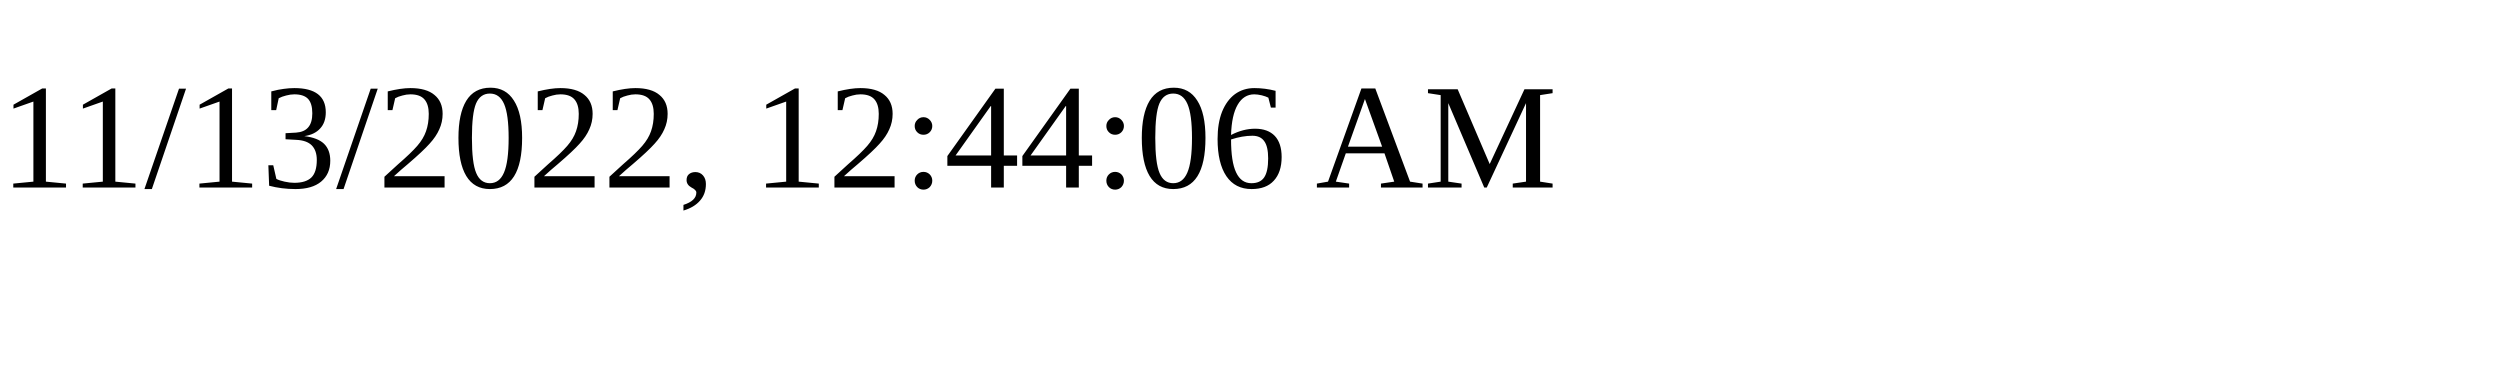
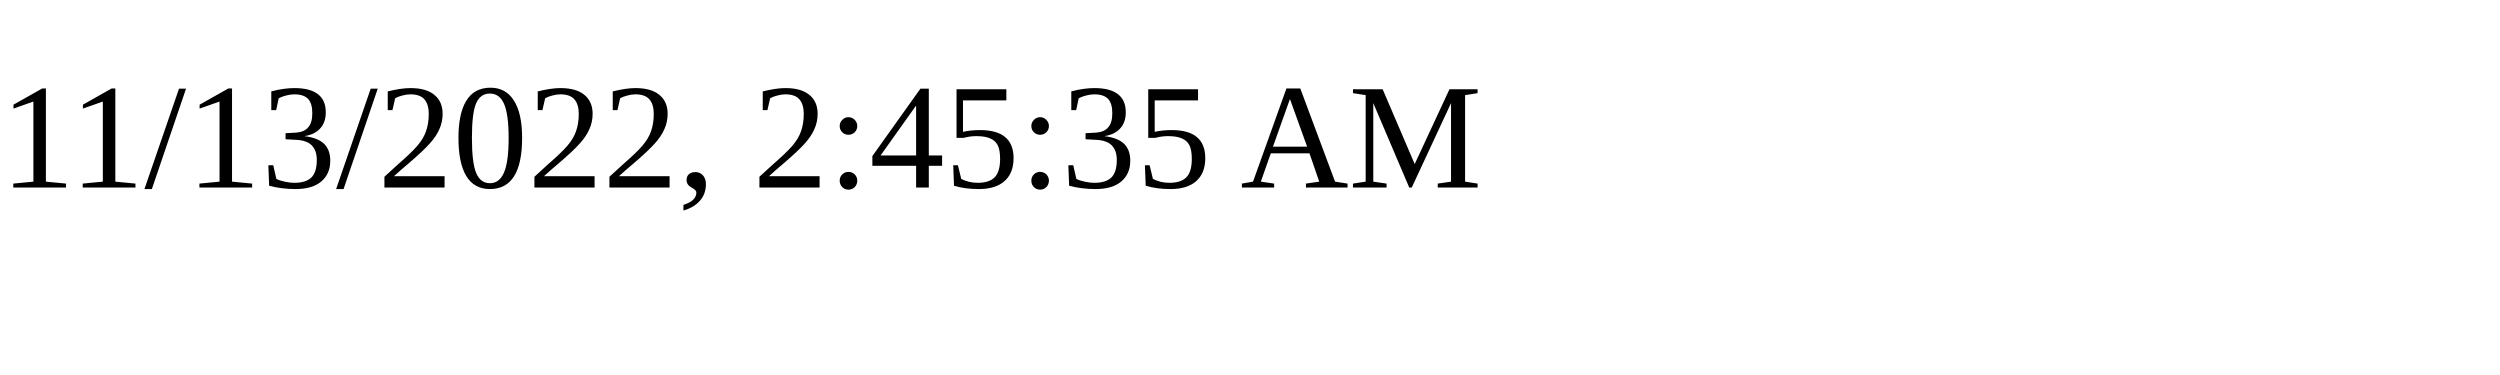
<svg xmlns="http://www.w3.org/2000/svg" height="30" width="200">
-   <text x="0" y="15">11/13/2022, 12:44:06 AM</text>
+   <text x="0" y="15">11/13/2022, 2:45:35 AM</text>
</svg>
